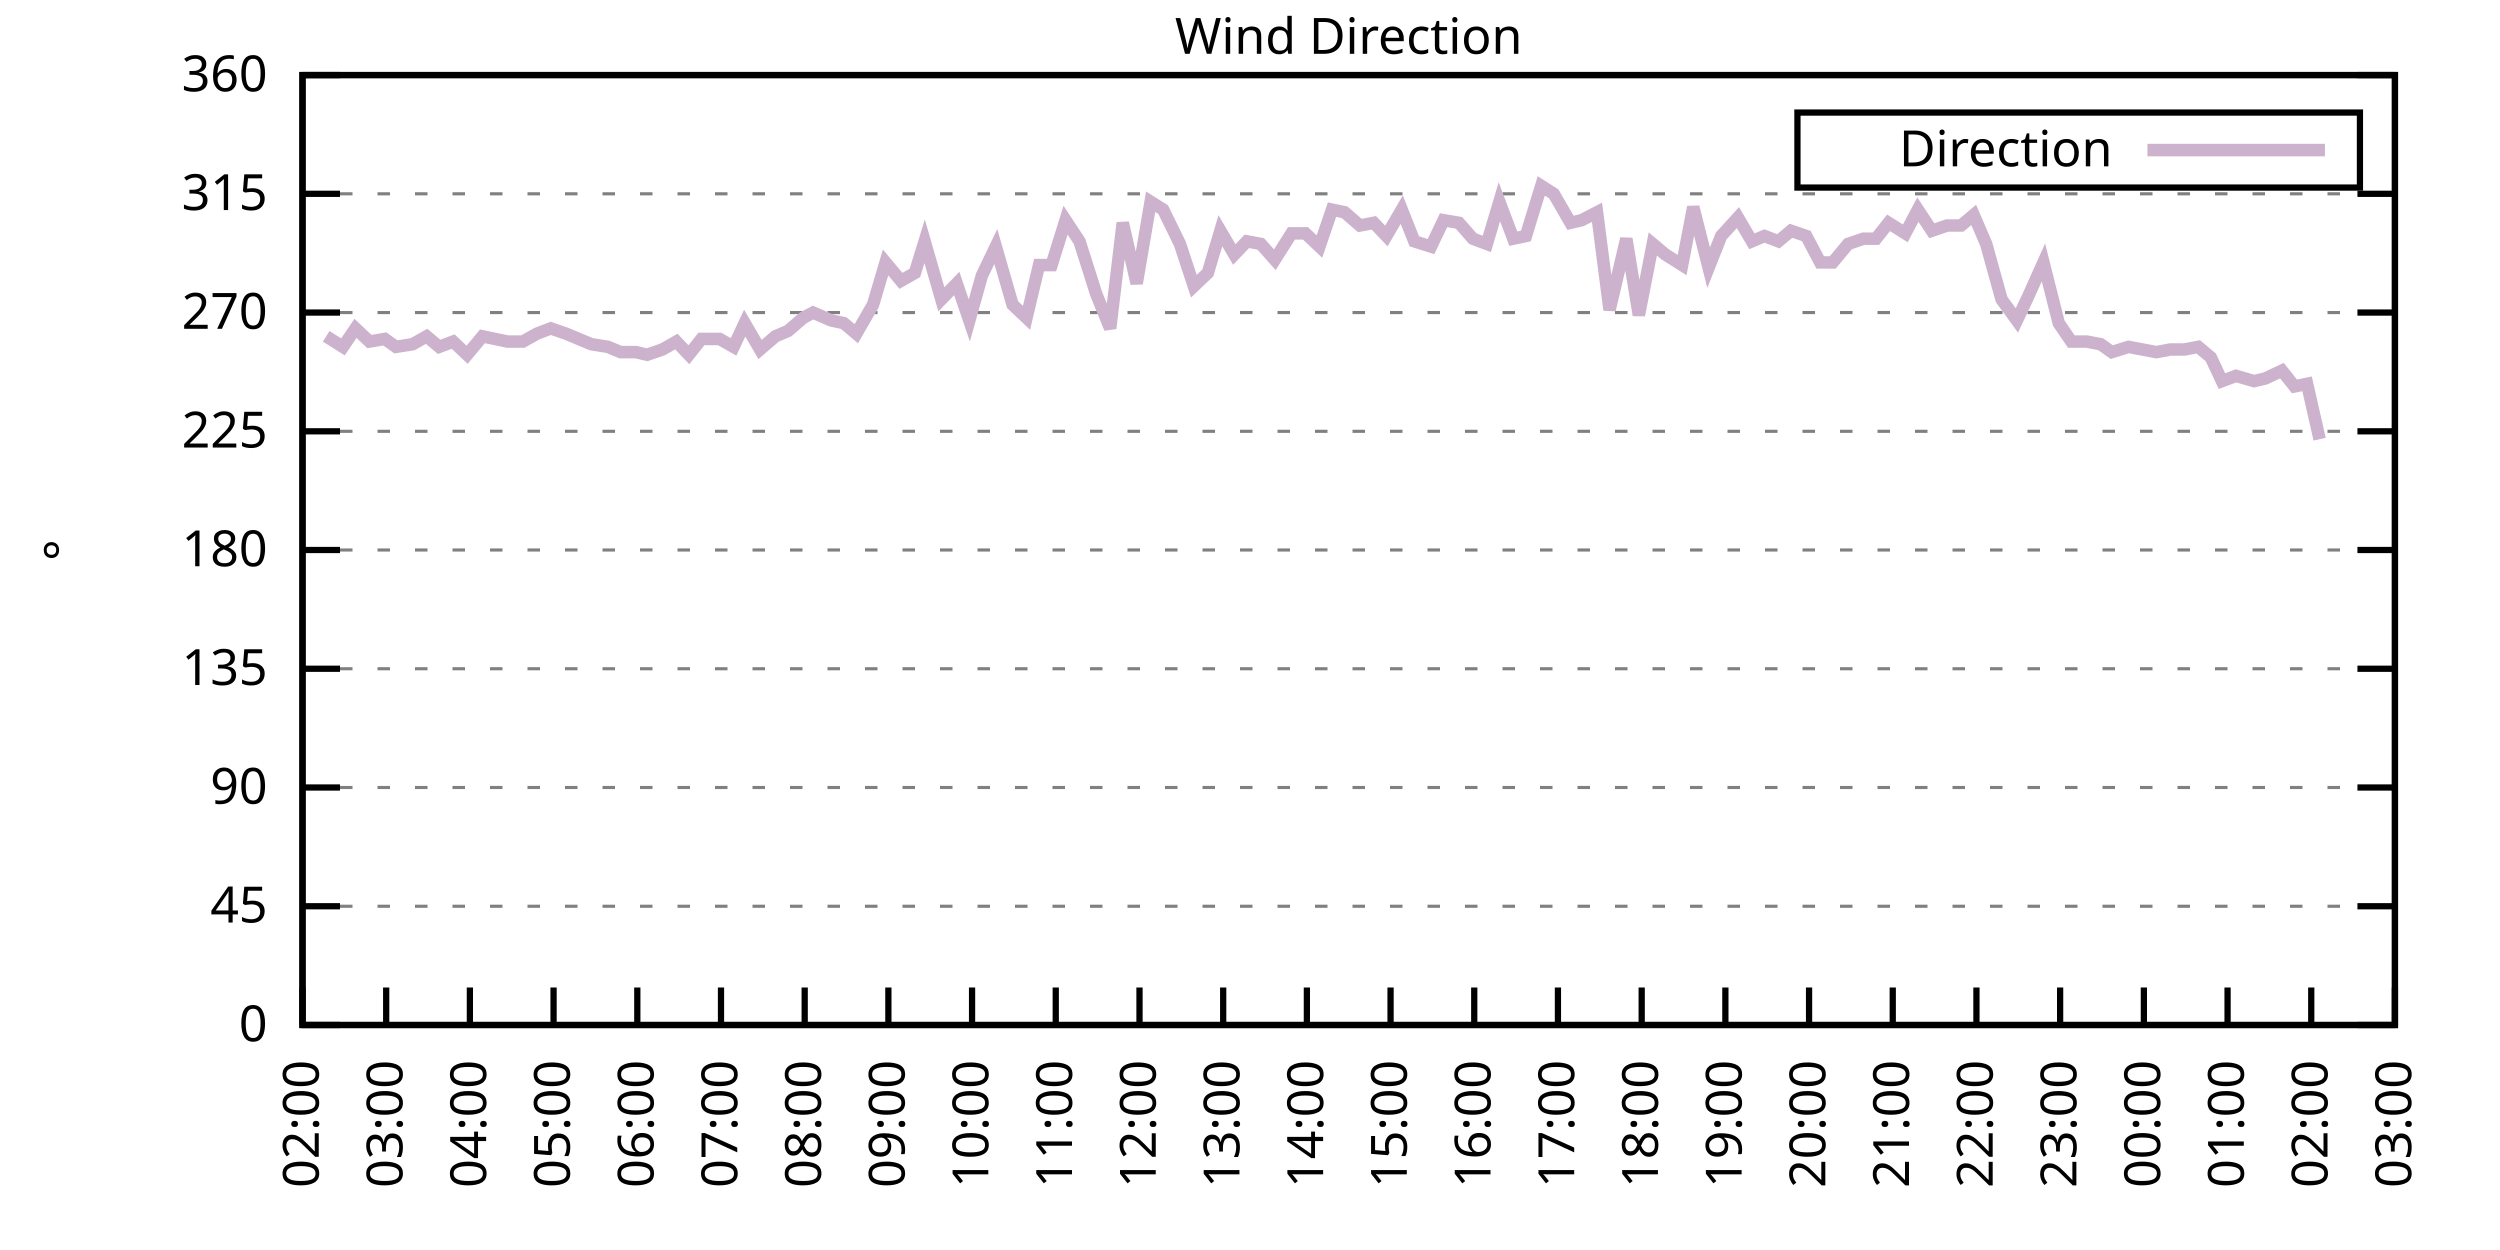
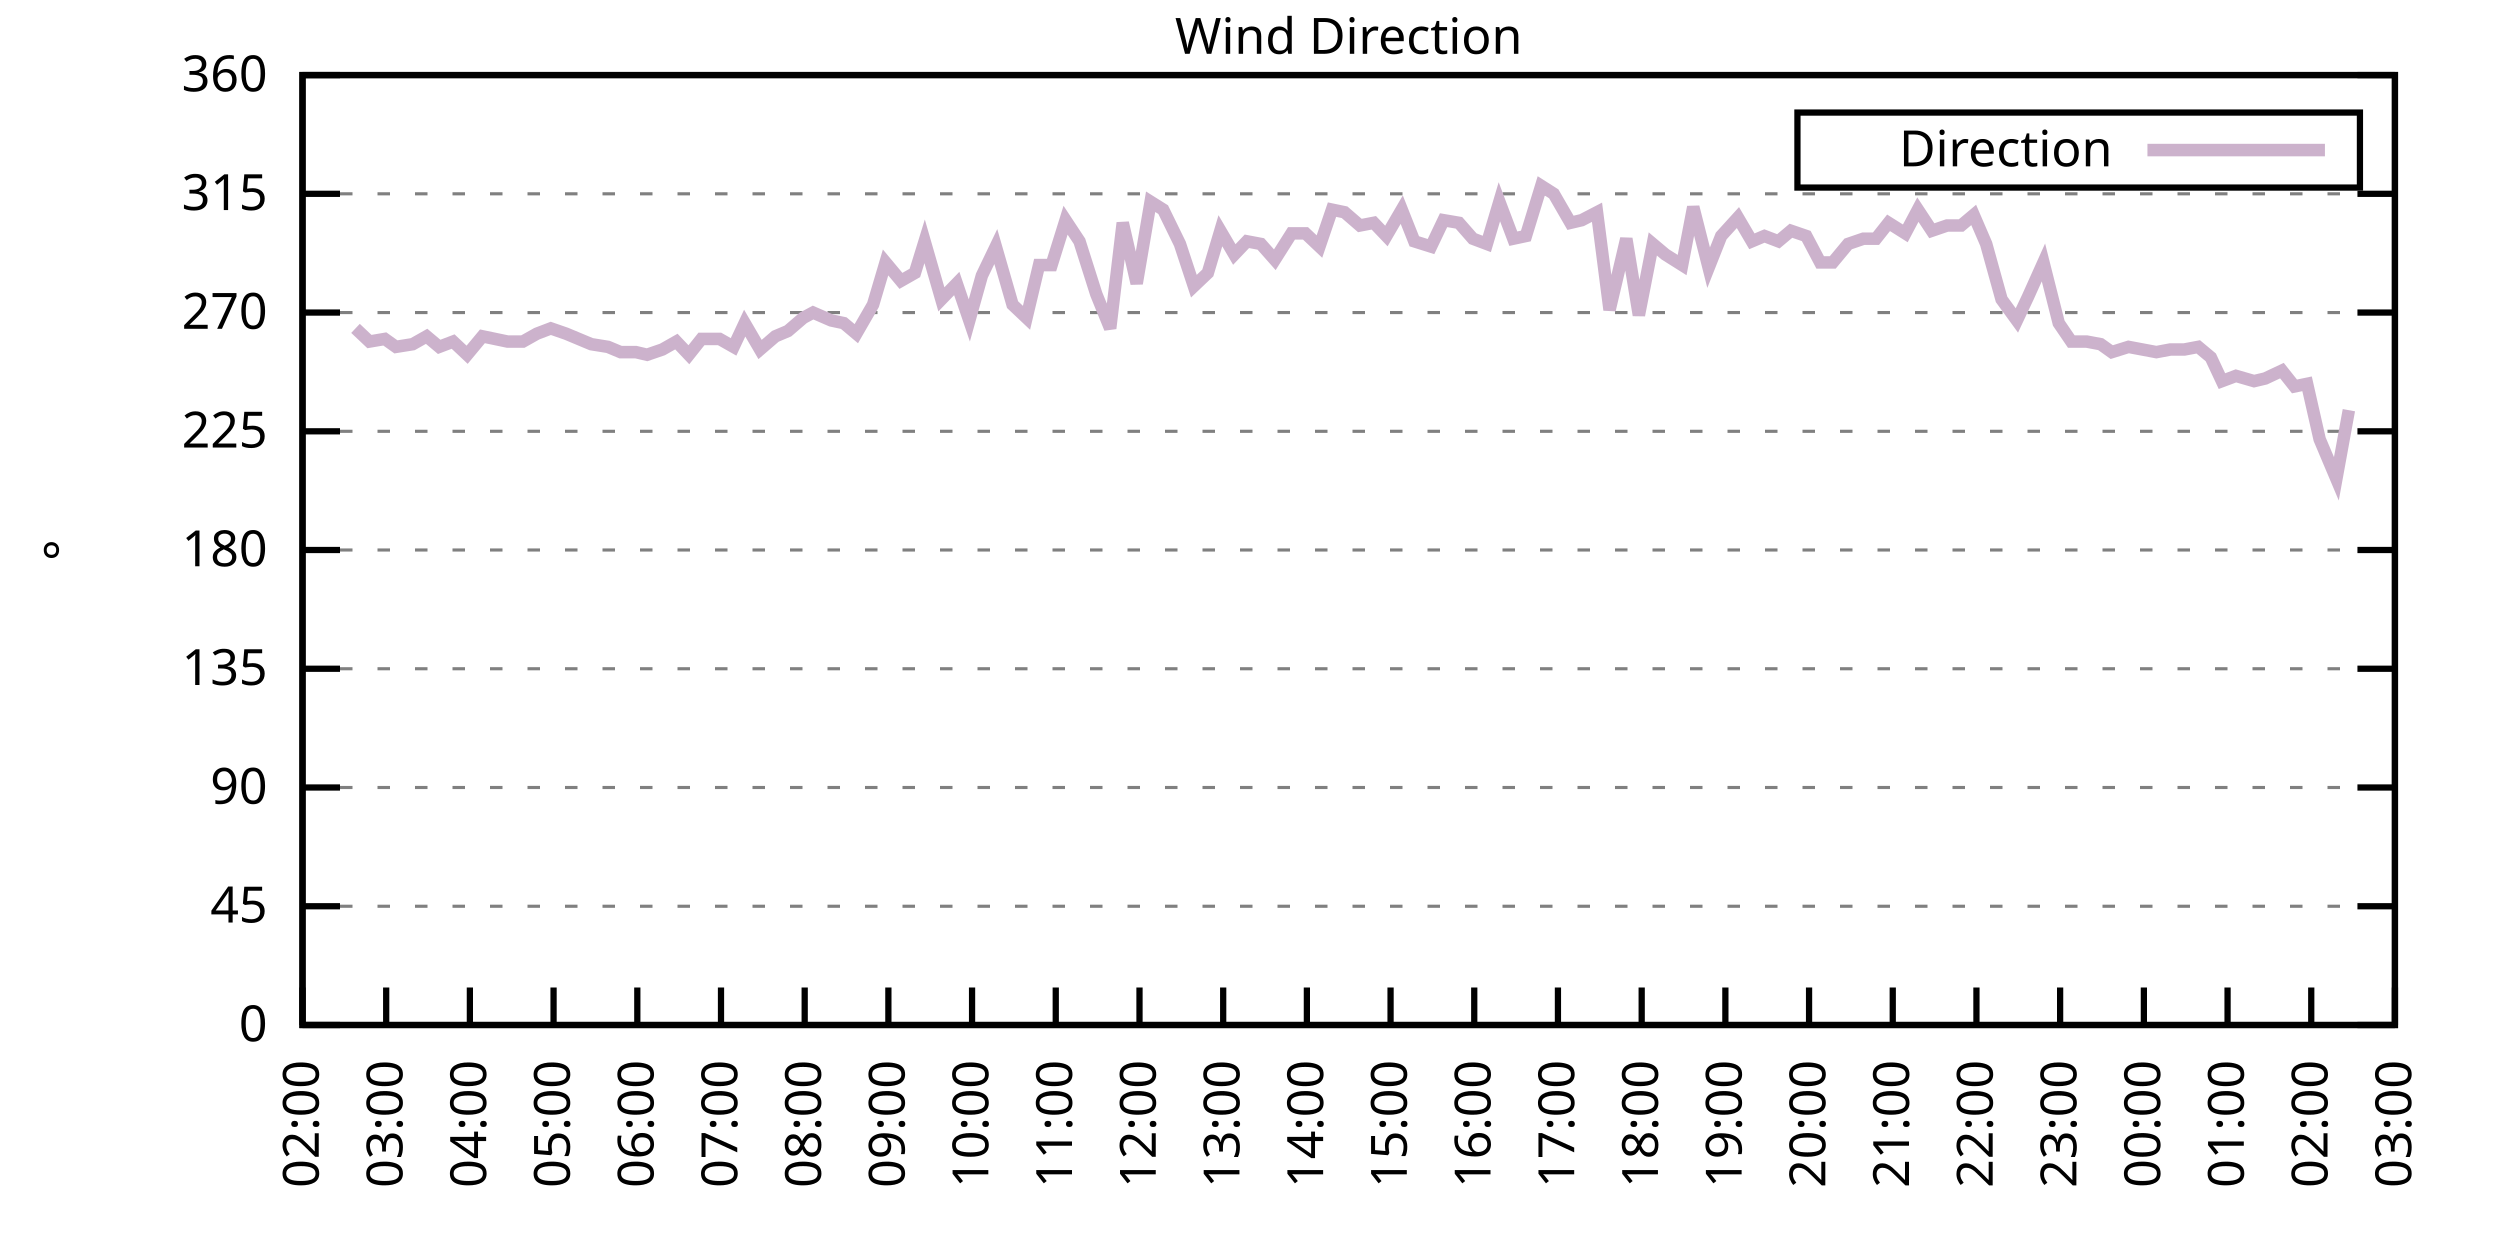
<svg xmlns="http://www.w3.org/2000/svg" xmlns:xlink="http://www.w3.org/1999/xlink" width="400" height="200" viewBox="0 0 400 200">
  <g id="gnuplot_canvas">
    <rect x="0" y="0" width="400" height="200" fill="none" />
    <defs>
      <circle id="gpDot" r="0.5" stroke-width="0.5" stroke="currentColor" />
      <path id="gpPt0" stroke-width="0.333" stroke="currentColor" d="M-1,0 h2 M0,-1 v2" />
      <path id="gpPt1" stroke-width="0.333" stroke="currentColor" d="M-1,-1 L1,1 M1,-1 L-1,1" />
      <path id="gpPt2" stroke-width="0.333" stroke="currentColor" d="M-1,0 L1,0 M0,-1 L0,1 M-1,-1 L1,1 M-1,1 L1,-1" />
      <rect id="gpPt3" stroke-width="0.333" stroke="currentColor" x="-1" y="-1" width="2" height="2" />
      <rect id="gpPt4" stroke-width="0.333" stroke="currentColor" fill="currentColor" x="-1" y="-1" width="2" height="2" />
      <circle id="gpPt5" stroke-width="0.333" stroke="currentColor" cx="0" cy="0" r="1" />
      <use xlink:href="#gpPt5" id="gpPt6" fill="currentColor" stroke="none" />
      <path id="gpPt7" stroke-width="0.333" stroke="currentColor" d="M0,-1.33 L-1.33,0.67 L1.33,0.67 z" />
      <use xlink:href="#gpPt7" id="gpPt8" fill="currentColor" stroke="none" />
      <use xlink:href="#gpPt7" id="gpPt9" stroke="currentColor" transform="rotate(180)" />
      <use xlink:href="#gpPt9" id="gpPt10" fill="currentColor" stroke="none" />
      <use xlink:href="#gpPt3" id="gpPt11" stroke="currentColor" transform="rotate(45)" />
      <use xlink:href="#gpPt11" id="gpPt12" fill="currentColor" stroke="none" />
      <path id="gpPt13" stroke-width="0.333" stroke="currentColor" d="M0,1.330 L1.265,0.411 L0.782,-1.067 L-0.782,-1.076 L-1.265,0.411 z" />
      <use xlink:href="#gpPt13" id="gpPt14" fill="currentColor" stroke="none" />
      <filter id="textbox" filterUnits="objectBoundingBox" x="0" y="0" height="1" width="1">
        <feFlood flood-color="white" flood-opacity="1" result="bgnd" />
        <feComposite in="SourceGraphic" in2="bgnd" operator="atop" />
      </filter>
      <filter id="greybox" filterUnits="objectBoundingBox" x="0" y="0" height="1" width="1">
        <feFlood flood-color="lightgrey" flood-opacity="1" result="grey" />
        <feComposite in="SourceGraphic" in2="grey" operator="atop" />
      </filter>
    </defs>
    <g fill="none" color="white" stroke="currentColor" stroke-width="1.00" stroke-linecap="butt" stroke-linejoin="miter">
</g>
    <g fill="none" color="black" stroke="currentColor" stroke-width="1.00" stroke-linecap="butt" stroke-linejoin="miter">
      <g stroke="none" shape-rendering="crispEdges">
        <polygon fill="rgb(255, 255, 255)" points="48.40,164.00 383.18,164.00 383.18,12.02 48.40,12.02 " />
      </g>
    </g>
    <g fill="none" color="black" stroke="currentColor" stroke-width="1.00" stroke-linecap="butt" stroke-linejoin="miter">
</g>
    <g fill="none" color="black" stroke="black" stroke-width="0.50" stroke-linecap="butt" stroke-linejoin="miter">
</g>
    <g fill="none" color="gray" stroke="currentColor" stroke-width="0.50" stroke-linecap="butt" stroke-linejoin="miter">
      <path stroke="gray" stroke-dasharray="2,4" class="gridline" d="M48.40,164.00 L383.19,164.00  " />
    </g>
    <g fill="none" color="gray" stroke="gray" stroke-width="1.00" stroke-linecap="butt" stroke-linejoin="miter">
</g>
    <g fill="none" color="black" stroke="currentColor" stroke-width="1.00" stroke-linecap="butt" stroke-linejoin="miter">
      <path stroke="black" d="M48.40,164.00 L54.40,164.00 M383.19,164.00 L377.19,164.00  " />
      <g transform="translate(42.80,166.60)" stroke="none" fill="black" font-family="Sans" font-size="8.00" text-anchor="end">
        <text>
          <tspan font-family="Sans"> 0</tspan>
        </text>
      </g>
    </g>
    <g fill="none" color="black" stroke="currentColor" stroke-width="1.00" stroke-linecap="butt" stroke-linejoin="miter">
</g>
    <g fill="none" color="black" stroke="black" stroke-width="0.50" stroke-linecap="butt" stroke-linejoin="miter">
</g>
    <g fill="none" color="gray" stroke="currentColor" stroke-width="0.50" stroke-linecap="butt" stroke-linejoin="miter">
      <path stroke="gray" stroke-dasharray="2,4" class="gridline" d="M48.40,145.00 L383.19,145.00  " />
    </g>
    <g fill="none" color="gray" stroke="gray" stroke-width="1.00" stroke-linecap="butt" stroke-linejoin="miter">
</g>
    <g fill="none" color="black" stroke="currentColor" stroke-width="1.00" stroke-linecap="butt" stroke-linejoin="miter">
      <path stroke="black" d="M48.40,145.00 L54.40,145.00 M383.19,145.00 L377.19,145.00  " />
      <g transform="translate(42.80,147.60)" stroke="none" fill="black" font-family="Sans" font-size="8.00" text-anchor="end">
        <text>
          <tspan font-family="Sans"> 45</tspan>
        </text>
      </g>
    </g>
    <g fill="none" color="black" stroke="currentColor" stroke-width="1.00" stroke-linecap="butt" stroke-linejoin="miter">
</g>
    <g fill="none" color="black" stroke="black" stroke-width="0.50" stroke-linecap="butt" stroke-linejoin="miter">
</g>
    <g fill="none" color="gray" stroke="currentColor" stroke-width="0.50" stroke-linecap="butt" stroke-linejoin="miter">
      <path stroke="gray" stroke-dasharray="2,4" class="gridline" d="M48.40,126.00 L383.19,126.00  " />
    </g>
    <g fill="none" color="gray" stroke="gray" stroke-width="1.00" stroke-linecap="butt" stroke-linejoin="miter">
</g>
    <g fill="none" color="black" stroke="currentColor" stroke-width="1.00" stroke-linecap="butt" stroke-linejoin="miter">
      <path stroke="black" d="M48.40,126.00 L54.40,126.00 M383.19,126.00 L377.19,126.00  " />
      <g transform="translate(42.80,128.60)" stroke="none" fill="black" font-family="Sans" font-size="8.00" text-anchor="end">
        <text>
          <tspan font-family="Sans"> 90</tspan>
        </text>
      </g>
    </g>
    <g fill="none" color="black" stroke="currentColor" stroke-width="1.00" stroke-linecap="butt" stroke-linejoin="miter">
</g>
    <g fill="none" color="black" stroke="black" stroke-width="0.50" stroke-linecap="butt" stroke-linejoin="miter">
</g>
    <g fill="none" color="gray" stroke="currentColor" stroke-width="0.50" stroke-linecap="butt" stroke-linejoin="miter">
      <path stroke="gray" stroke-dasharray="2,4" class="gridline" d="M48.40,107.00 L383.19,107.00  " />
    </g>
    <g fill="none" color="gray" stroke="gray" stroke-width="1.00" stroke-linecap="butt" stroke-linejoin="miter">
</g>
    <g fill="none" color="black" stroke="currentColor" stroke-width="1.00" stroke-linecap="butt" stroke-linejoin="miter">
      <path stroke="black" d="M48.40,107.00 L54.40,107.00 M383.19,107.00 L377.19,107.00  " />
      <g transform="translate(42.80,109.60)" stroke="none" fill="black" font-family="Sans" font-size="8.00" text-anchor="end">
        <text>
          <tspan font-family="Sans"> 135</tspan>
        </text>
      </g>
    </g>
    <g fill="none" color="black" stroke="currentColor" stroke-width="1.00" stroke-linecap="butt" stroke-linejoin="miter">
</g>
    <g fill="none" color="black" stroke="black" stroke-width="0.50" stroke-linecap="butt" stroke-linejoin="miter">
</g>
    <g fill="none" color="gray" stroke="currentColor" stroke-width="0.50" stroke-linecap="butt" stroke-linejoin="miter">
      <path stroke="gray" stroke-dasharray="2,4" class="gridline" d="M48.40,88.00 L383.19,88.00  " />
    </g>
    <g fill="none" color="gray" stroke="gray" stroke-width="1.00" stroke-linecap="butt" stroke-linejoin="miter">
</g>
    <g fill="none" color="black" stroke="currentColor" stroke-width="1.00" stroke-linecap="butt" stroke-linejoin="miter">
      <path stroke="black" d="M48.40,88.00 L54.40,88.00 M383.19,88.00 L377.19,88.00  " />
      <g transform="translate(42.80,90.60)" stroke="none" fill="black" font-family="Sans" font-size="8.00" text-anchor="end">
        <text>
          <tspan font-family="Sans"> 180</tspan>
        </text>
      </g>
    </g>
    <g fill="none" color="black" stroke="currentColor" stroke-width="1.00" stroke-linecap="butt" stroke-linejoin="miter">
</g>
    <g fill="none" color="black" stroke="black" stroke-width="0.50" stroke-linecap="butt" stroke-linejoin="miter">
</g>
    <g fill="none" color="gray" stroke="currentColor" stroke-width="0.50" stroke-linecap="butt" stroke-linejoin="miter">
      <path stroke="gray" stroke-dasharray="2,4" class="gridline" d="M48.40,69.01 L383.19,69.01  " />
    </g>
    <g fill="none" color="gray" stroke="gray" stroke-width="1.00" stroke-linecap="butt" stroke-linejoin="miter">
</g>
    <g fill="none" color="black" stroke="currentColor" stroke-width="1.00" stroke-linecap="butt" stroke-linejoin="miter">
      <path stroke="black" d="M48.40,69.01 L54.40,69.01 M383.19,69.01 L377.19,69.01  " />
      <g transform="translate(42.80,71.61)" stroke="none" fill="black" font-family="Sans" font-size="8.00" text-anchor="end">
        <text>
          <tspan font-family="Sans"> 225</tspan>
        </text>
      </g>
    </g>
    <g fill="none" color="black" stroke="currentColor" stroke-width="1.00" stroke-linecap="butt" stroke-linejoin="miter">
</g>
    <g fill="none" color="black" stroke="black" stroke-width="0.50" stroke-linecap="butt" stroke-linejoin="miter">
</g>
    <g fill="none" color="gray" stroke="currentColor" stroke-width="0.50" stroke-linecap="butt" stroke-linejoin="miter">
      <path stroke="gray" stroke-dasharray="2,4" class="gridline" d="M48.40,50.01 L383.19,50.01  " />
    </g>
    <g fill="none" color="gray" stroke="gray" stroke-width="1.00" stroke-linecap="butt" stroke-linejoin="miter">
</g>
    <g fill="none" color="black" stroke="currentColor" stroke-width="1.00" stroke-linecap="butt" stroke-linejoin="miter">
      <path stroke="black" d="M48.40,50.01 L54.40,50.01 M383.19,50.01 L377.19,50.01  " />
      <g transform="translate(42.80,52.61)" stroke="none" fill="black" font-family="Sans" font-size="8.00" text-anchor="end">
        <text>
          <tspan font-family="Sans"> 270</tspan>
        </text>
      </g>
    </g>
    <g fill="none" color="black" stroke="currentColor" stroke-width="1.00" stroke-linecap="butt" stroke-linejoin="miter">
</g>
    <g fill="none" color="black" stroke="black" stroke-width="0.50" stroke-linecap="butt" stroke-linejoin="miter">
</g>
    <g fill="none" color="gray" stroke="currentColor" stroke-width="0.50" stroke-linecap="butt" stroke-linejoin="miter">
      <path stroke="gray" stroke-dasharray="2,4" class="gridline" d="M48.40,31.01 L383.19,31.01  " />
    </g>
    <g fill="none" color="gray" stroke="gray" stroke-width="1.00" stroke-linecap="butt" stroke-linejoin="miter">
</g>
    <g fill="none" color="black" stroke="currentColor" stroke-width="1.00" stroke-linecap="butt" stroke-linejoin="miter">
      <path stroke="black" d="M48.40,31.01 L54.40,31.01 M383.19,31.01 L377.19,31.01  " />
      <g transform="translate(42.80,33.61)" stroke="none" fill="black" font-family="Sans" font-size="8.00" text-anchor="end">
        <text>
          <tspan font-family="Sans"> 315</tspan>
        </text>
      </g>
    </g>
    <g fill="none" color="black" stroke="currentColor" stroke-width="1.00" stroke-linecap="butt" stroke-linejoin="miter">
</g>
    <g fill="none" color="black" stroke="black" stroke-width="0.50" stroke-linecap="butt" stroke-linejoin="miter">
</g>
    <g fill="none" color="gray" stroke="currentColor" stroke-width="0.50" stroke-linecap="butt" stroke-linejoin="miter">
      <path stroke="gray" stroke-dasharray="2,4" class="gridline" d="M48.40,12.01 L383.19,12.01  " />
    </g>
    <g fill="none" color="gray" stroke="gray" stroke-width="1.00" stroke-linecap="butt" stroke-linejoin="miter">
</g>
    <g fill="none" color="black" stroke="currentColor" stroke-width="1.00" stroke-linecap="butt" stroke-linejoin="miter">
      <path stroke="black" d="M48.40,12.01 L54.40,12.01 M383.19,12.01 L377.19,12.01  " />
      <g transform="translate(42.80,14.61)" stroke="none" fill="black" font-family="Sans" font-size="8.00" text-anchor="end">
        <text>
          <tspan font-family="Sans"> 360</tspan>
        </text>
      </g>
    </g>
    <g fill="none" color="black" stroke="currentColor" stroke-width="1.00" stroke-linecap="butt" stroke-linejoin="miter">
      <path stroke="black" d="M48.40,164.00 L48.40,158.00  " />
      <g transform="translate(51.00,169.60) rotate(270.00)" stroke="none" fill="black" font-family="Sans" font-size="8.00" text-anchor="end">
        <text>
          <tspan font-family="Sans">02:00</tspan>
        </text>
      </g>
    </g>
    <g fill="none" color="black" stroke="currentColor" stroke-width="1.00" stroke-linecap="butt" stroke-linejoin="miter">
      <path stroke="black" d="M61.79,164.00 L61.79,158.00  " />
      <g transform="translate(64.39,169.60) rotate(270.00)" stroke="none" fill="black" font-family="Sans" font-size="8.00" text-anchor="end">
        <text>
          <tspan font-family="Sans">03:00</tspan>
        </text>
      </g>
    </g>
    <g fill="none" color="black" stroke="currentColor" stroke-width="1.00" stroke-linecap="butt" stroke-linejoin="miter">
      <path stroke="black" d="M75.18,164.00 L75.18,158.00  " />
      <g transform="translate(77.78,169.60) rotate(270.00)" stroke="none" fill="black" font-family="Sans" font-size="8.00" text-anchor="end">
        <text>
          <tspan font-family="Sans">04:00</tspan>
        </text>
      </g>
    </g>
    <g fill="none" color="black" stroke="currentColor" stroke-width="1.00" stroke-linecap="butt" stroke-linejoin="miter">
      <path stroke="black" d="M88.57,164.00 L88.57,158.00  " />
      <g transform="translate(91.17,169.60) rotate(270.00)" stroke="none" fill="black" font-family="Sans" font-size="8.00" text-anchor="end">
        <text>
          <tspan font-family="Sans">05:00</tspan>
        </text>
      </g>
    </g>
    <g fill="none" color="black" stroke="currentColor" stroke-width="1.00" stroke-linecap="butt" stroke-linejoin="miter">
      <path stroke="black" d="M101.97,164.00 L101.97,158.00  " />
      <g transform="translate(104.57,169.60) rotate(270.00)" stroke="none" fill="black" font-family="Sans" font-size="8.00" text-anchor="end">
        <text>
          <tspan font-family="Sans">06:00</tspan>
        </text>
      </g>
    </g>
    <g fill="none" color="black" stroke="currentColor" stroke-width="1.00" stroke-linecap="butt" stroke-linejoin="miter">
      <path stroke="black" d="M115.36,164.00 L115.36,158.00  " />
      <g transform="translate(117.96,169.60) rotate(270.00)" stroke="none" fill="black" font-family="Sans" font-size="8.00" text-anchor="end">
        <text>
          <tspan font-family="Sans">07:00</tspan>
        </text>
      </g>
    </g>
    <g fill="none" color="black" stroke="currentColor" stroke-width="1.00" stroke-linecap="butt" stroke-linejoin="miter">
      <path stroke="black" d="M128.75,164.00 L128.75,158.00  " />
      <g transform="translate(131.35,169.60) rotate(270.00)" stroke="none" fill="black" font-family="Sans" font-size="8.00" text-anchor="end">
        <text>
          <tspan font-family="Sans">08:00</tspan>
        </text>
      </g>
    </g>
    <g fill="none" color="black" stroke="currentColor" stroke-width="1.00" stroke-linecap="butt" stroke-linejoin="miter">
      <path stroke="black" d="M142.14,164.00 L142.14,158.00  " />
      <g transform="translate(144.74,169.60) rotate(270.00)" stroke="none" fill="black" font-family="Sans" font-size="8.00" text-anchor="end">
        <text>
          <tspan font-family="Sans">09:00</tspan>
        </text>
      </g>
    </g>
    <g fill="none" color="black" stroke="currentColor" stroke-width="1.00" stroke-linecap="butt" stroke-linejoin="miter">
      <path stroke="black" d="M155.53,164.00 L155.53,158.00  " />
      <g transform="translate(158.13,169.60) rotate(270.00)" stroke="none" fill="black" font-family="Sans" font-size="8.00" text-anchor="end">
        <text>
          <tspan font-family="Sans">10:00</tspan>
        </text>
      </g>
    </g>
    <g fill="none" color="black" stroke="currentColor" stroke-width="1.00" stroke-linecap="butt" stroke-linejoin="miter">
      <path stroke="black" d="M168.92,164.00 L168.92,158.00  " />
      <g transform="translate(171.52,169.60) rotate(270.00)" stroke="none" fill="black" font-family="Sans" font-size="8.00" text-anchor="end">
        <text>
          <tspan font-family="Sans">11:00</tspan>
        </text>
      </g>
    </g>
    <g fill="none" color="black" stroke="currentColor" stroke-width="1.00" stroke-linecap="butt" stroke-linejoin="miter">
      <path stroke="black" d="M182.32,164.00 L182.32,158.00  " />
      <g transform="translate(184.92,169.60) rotate(270.00)" stroke="none" fill="black" font-family="Sans" font-size="8.00" text-anchor="end">
        <text>
          <tspan font-family="Sans">12:00</tspan>
        </text>
      </g>
    </g>
    <g fill="none" color="black" stroke="currentColor" stroke-width="1.00" stroke-linecap="butt" stroke-linejoin="miter">
      <path stroke="black" d="M195.71,164.00 L195.71,158.00  " />
      <g transform="translate(198.31,169.60) rotate(270.00)" stroke="none" fill="black" font-family="Sans" font-size="8.00" text-anchor="end">
        <text>
          <tspan font-family="Sans">13:00</tspan>
        </text>
      </g>
    </g>
    <g fill="none" color="black" stroke="currentColor" stroke-width="1.00" stroke-linecap="butt" stroke-linejoin="miter">
      <path stroke="black" d="M209.10,164.00 L209.10,158.00  " />
      <g transform="translate(211.70,169.60) rotate(270.00)" stroke="none" fill="black" font-family="Sans" font-size="8.00" text-anchor="end">
        <text>
          <tspan font-family="Sans">14:00</tspan>
        </text>
      </g>
    </g>
    <g fill="none" color="black" stroke="currentColor" stroke-width="1.00" stroke-linecap="butt" stroke-linejoin="miter">
      <path stroke="black" d="M222.49,164.00 L222.49,158.00  " />
      <g transform="translate(225.09,169.60) rotate(270.00)" stroke="none" fill="black" font-family="Sans" font-size="8.00" text-anchor="end">
        <text>
          <tspan font-family="Sans">15:00</tspan>
        </text>
      </g>
    </g>
    <g fill="none" color="black" stroke="currentColor" stroke-width="1.00" stroke-linecap="butt" stroke-linejoin="miter">
      <path stroke="black" d="M235.88,164.00 L235.88,158.00  " />
      <g transform="translate(238.48,169.60) rotate(270.00)" stroke="none" fill="black" font-family="Sans" font-size="8.00" text-anchor="end">
        <text>
          <tspan font-family="Sans">16:00</tspan>
        </text>
      </g>
    </g>
    <g fill="none" color="black" stroke="currentColor" stroke-width="1.00" stroke-linecap="butt" stroke-linejoin="miter">
      <path stroke="black" d="M249.27,164.00 L249.27,158.00  " />
      <g transform="translate(251.87,169.60) rotate(270.00)" stroke="none" fill="black" font-family="Sans" font-size="8.00" text-anchor="end">
        <text>
          <tspan font-family="Sans">17:00</tspan>
        </text>
      </g>
    </g>
    <g fill="none" color="black" stroke="currentColor" stroke-width="1.00" stroke-linecap="butt" stroke-linejoin="miter">
      <path stroke="black" d="M262.67,164.00 L262.67,158.00  " />
      <g transform="translate(265.27,169.60) rotate(270.00)" stroke="none" fill="black" font-family="Sans" font-size="8.00" text-anchor="end">
        <text>
          <tspan font-family="Sans">18:00</tspan>
        </text>
      </g>
    </g>
    <g fill="none" color="black" stroke="currentColor" stroke-width="1.00" stroke-linecap="butt" stroke-linejoin="miter">
      <path stroke="black" d="M276.06,164.00 L276.06,158.00  " />
      <g transform="translate(278.66,169.60) rotate(270.00)" stroke="none" fill="black" font-family="Sans" font-size="8.00" text-anchor="end">
        <text>
          <tspan font-family="Sans">19:00</tspan>
        </text>
      </g>
    </g>
    <g fill="none" color="black" stroke="currentColor" stroke-width="1.00" stroke-linecap="butt" stroke-linejoin="miter">
      <path stroke="black" d="M289.45,164.00 L289.45,158.00  " />
      <g transform="translate(292.05,169.60) rotate(270.00)" stroke="none" fill="black" font-family="Sans" font-size="8.00" text-anchor="end">
        <text>
          <tspan font-family="Sans">20:00</tspan>
        </text>
      </g>
    </g>
    <g fill="none" color="black" stroke="currentColor" stroke-width="1.00" stroke-linecap="butt" stroke-linejoin="miter">
      <path stroke="black" d="M302.84,164.00 L302.84,158.00  " />
      <g transform="translate(305.44,169.60) rotate(270.00)" stroke="none" fill="black" font-family="Sans" font-size="8.00" text-anchor="end">
        <text>
          <tspan font-family="Sans">21:00</tspan>
        </text>
      </g>
    </g>
    <g fill="none" color="black" stroke="currentColor" stroke-width="1.00" stroke-linecap="butt" stroke-linejoin="miter">
      <path stroke="black" d="M316.23,164.00 L316.23,158.00  " />
      <g transform="translate(318.83,169.60) rotate(270.00)" stroke="none" fill="black" font-family="Sans" font-size="8.00" text-anchor="end">
        <text>
          <tspan font-family="Sans">22:00</tspan>
        </text>
      </g>
    </g>
    <g fill="none" color="black" stroke="currentColor" stroke-width="1.00" stroke-linecap="butt" stroke-linejoin="miter">
      <path stroke="black" d="M329.62,164.00 L329.62,158.00  " />
      <g transform="translate(332.22,169.60) rotate(270.00)" stroke="none" fill="black" font-family="Sans" font-size="8.00" text-anchor="end">
        <text>
          <tspan font-family="Sans">23:00</tspan>
        </text>
      </g>
    </g>
    <g fill="none" color="black" stroke="currentColor" stroke-width="1.00" stroke-linecap="butt" stroke-linejoin="miter">
      <path stroke="black" d="M343.02,164.00 L343.02,158.00  " />
      <g transform="translate(345.62,169.60) rotate(270.00)" stroke="none" fill="black" font-family="Sans" font-size="8.00" text-anchor="end">
        <text>
          <tspan font-family="Sans">00:00</tspan>
        </text>
      </g>
    </g>
    <g fill="none" color="black" stroke="currentColor" stroke-width="1.00" stroke-linecap="butt" stroke-linejoin="miter">
      <path stroke="black" d="M356.41,164.00 L356.41,158.00  " />
      <g transform="translate(359.01,169.60) rotate(270.00)" stroke="none" fill="black" font-family="Sans" font-size="8.00" text-anchor="end">
        <text>
          <tspan font-family="Sans">01:00</tspan>
        </text>
      </g>
    </g>
    <g fill="none" color="black" stroke="currentColor" stroke-width="1.00" stroke-linecap="butt" stroke-linejoin="miter">
      <path stroke="black" d="M369.80,164.00 L369.80,158.00  " />
      <g transform="translate(372.40,169.60) rotate(270.00)" stroke="none" fill="black" font-family="Sans" font-size="8.00" text-anchor="end">
        <text>
          <tspan font-family="Sans">02:00</tspan>
        </text>
      </g>
    </g>
    <g fill="none" color="black" stroke="currentColor" stroke-width="1.00" stroke-linecap="butt" stroke-linejoin="miter">
      <path stroke="black" d="M383.19,164.00 L383.19,158.00  " />
      <g transform="translate(385.79,169.60) rotate(270.00)" stroke="none" fill="black" font-family="Sans" font-size="8.00" text-anchor="end">
        <text>
          <tspan font-family="Sans">03:00</tspan>
        </text>
      </g>
    </g>
    <g fill="none" color="black" stroke="currentColor" stroke-width="1.00" stroke-linecap="butt" stroke-linejoin="miter">
</g>
    <g fill="none" color="black" stroke="currentColor" stroke-width="1.00" stroke-linecap="butt" stroke-linejoin="miter">
      <path stroke="black" d="M48.40,12.01 L48.40,164.00 L383.19,164.00 L383.19,12.01 L48.40,12.01 Z  " />
    </g>
    <g fill="none" color="black" stroke="currentColor" stroke-width="1.00" stroke-linecap="butt" stroke-linejoin="miter">
</g>
    <g fill="none" color="black" stroke="currentColor" stroke-width="1.00" stroke-linecap="butt" stroke-linejoin="miter">
      <path stroke="black" d="M287.59,30.01 L287.59,18.01 L377.59,18.01 L377.59,30.01 L287.59,30.01 Z  " />
    </g>
    <g id="Wind_direction_plot_1">
      <g fill="none" color="white" stroke="black" stroke-width="2.00" stroke-linecap="butt" stroke-linejoin="miter">
</g>
      <g fill="none" color="black" stroke="currentColor" stroke-width="2.00" stroke-linecap="butt" stroke-linejoin="miter">
        <g transform="translate(337.99,26.61)" stroke="none" fill="black" font-family="Sans" font-size="8.00" text-anchor="end">
          <text>
            <tspan font-family="Sans">Direction</tspan>
          </text>
        </g>
      </g>
      <g fill="none" color="black" stroke="currentColor" stroke-width="2.00" stroke-linecap="butt" stroke-linejoin="miter">
-         <path stroke="rgb(204, 178, 204)" d="M343.59,24.01 L371.99,24.01 M52.19,53.81 L54.87,55.50 L56.88,52.54 L59.11,54.65 L61.57,54.23 L63.35,55.50   L66.03,55.07 L68.26,53.81 L70.27,55.50 L72.50,54.65 L74.74,56.76 L77.19,53.81 L79.20,54.23 L81.21,54.65   L83.66,54.65 L85.90,53.39 L88.13,52.54 L90.58,53.39 L92.59,54.23 L94.60,55.07 L97.28,55.50 L99.29,56.34   L101.74,56.34 L103.53,56.76 L105.98,55.92 L108.22,54.65 L110.22,56.76 L112.23,54.23 L115.13,54.23 L117.37,55.50   L119.15,51.70 L121.61,55.92 L124.06,53.81 L126.07,52.96 L128.53,50.85 L130.09,50.01 L132.99,51.27 L135.00,51.70   L137.01,53.39 L139.69,48.74 L141.69,41.99 L144.15,44.94 L146.38,43.67 L147.94,38.61 L150.62,47.90 L153.08,45.36   L155.09,51.27 L157.10,44.10 L159.33,39.45 L162.01,48.74 L164.24,50.85 L166.25,42.41 L168.25,42.41 L170.49,35.23   L172.72,38.61 L175.40,47.05 L177.63,52.54 L179.64,35.65 L181.87,45.36 L184.10,32.28 L186.11,33.54 L188.79,39.03   L191.02,45.79 L193.25,43.67 L195.26,36.92 L197.49,40.72 L199.50,38.61 L201.73,39.03 L203.97,41.56 L206.64,37.34   L208.88,37.34 L211.11,39.45 L213.12,33.54 L215.13,33.96 L217.58,36.08 L219.81,35.65 L221.82,37.76 L224.28,33.54   L226.29,38.61 L228.96,39.45 L230.97,35.23 L233.43,35.65 L235.66,38.19 L237.89,39.03 L239.90,32.28 L242.13,38.19   L244.14,37.76 L246.60,29.74 L248.60,31.01 L251.28,35.65 L253.07,35.23 L255.52,33.96 L257.53,49.59 L260.21,38.19   L262.22,50.43 L264.45,39.03 L266.46,40.72 L269.14,42.41 L270.92,33.12 L273.38,42.83 L275.39,37.76 L278.07,34.81   L280.30,38.61 L282.31,37.76 L284.54,38.61 L286.55,36.92 L289.00,37.76 L291.23,41.99 L293.24,41.99 L295.70,39.03   L298.15,38.19 L300.16,38.19 L302.17,35.65 L304.85,37.34 L306.86,33.54 L309.09,36.92 L311.54,36.08 L313.78,36.08   L315.79,34.39 L317.79,39.03 L320.25,47.90 L322.70,51.27 L324.49,47.47 L326.95,41.99 L329.40,51.70 L331.41,54.65   L333.86,54.65 L336.10,55.07 L337.88,56.34 L340.56,55.50 L342.79,55.92 L345.02,56.34 L347.26,55.92 L349.49,55.92   L351.72,55.50 L353.73,57.18 L355.51,60.98 L357.75,60.14 L360.65,60.98 L362.43,60.56 L365.11,59.30 L367.12,61.83   L369.13,61.41 L371.14,70.27  " />
+         <path stroke="rgb(204, 178, 204)" d="M343.59,24.01 L371.99,24.01 M56.88,52.54 L59.11,54.65 L61.57,54.23 L63.35,55.50 L66.03,55.07 L68.26,53.81   L70.27,55.50 L72.50,54.65 L74.74,56.76 L77.19,53.81 L79.20,54.23 L81.21,54.65 L83.66,54.65 L85.90,53.39   L88.13,52.54 L90.58,53.39 L92.59,54.23 L94.60,55.07 L97.28,55.50 L99.29,56.34 L101.74,56.34 L103.53,56.76   L105.98,55.92 L108.22,54.65 L110.22,56.76 L112.23,54.23 L115.13,54.23 L117.37,55.50 L119.15,51.70 L121.61,55.92   L124.06,53.81 L126.07,52.96 L128.53,50.85 L130.09,50.01 L132.99,51.27 L135.00,51.70 L137.01,53.39 L139.69,48.74   L141.69,41.99 L144.15,44.94 L146.38,43.67 L147.94,38.61 L150.62,47.90 L153.08,45.36 L155.09,51.27 L157.10,44.10   L159.33,39.45 L162.01,48.74 L164.24,50.85 L166.25,42.41 L168.25,42.41 L170.49,35.23 L172.72,38.61 L175.40,47.05   L177.63,52.54 L179.64,35.65 L181.87,45.36 L184.10,32.28 L186.11,33.54 L188.79,39.03 L191.02,45.79 L193.25,43.67   L195.26,36.92 L197.49,40.72 L199.50,38.61 L201.73,39.03 L203.97,41.56 L206.64,37.34 L208.88,37.34 L211.11,39.45   L213.12,33.54 L215.13,33.96 L217.58,36.08 L219.81,35.65 L221.82,37.76 L224.28,33.54 L226.29,38.61 L228.96,39.45   L230.97,35.23 L233.43,35.65 L235.66,38.19 L237.89,39.03 L239.90,32.28 L242.13,38.19 L244.14,37.76 L246.60,29.74   L248.60,31.01 L251.28,35.65 L253.07,35.23 L255.52,33.96 L257.53,49.59 L260.21,38.19 L262.22,50.43 L264.45,39.03   L266.46,40.72 L269.14,42.41 L270.92,33.12 L273.38,42.83 L275.39,37.76 L278.07,34.81 L280.30,38.61 L282.31,37.76   L284.54,38.61 L286.55,36.92 L289.00,37.76 L291.23,41.99 L293.24,41.99 L295.70,39.03 L298.15,38.19 L300.16,38.19   L302.17,35.65 L304.85,37.34 L306.86,33.54 L309.09,36.92 L311.54,36.08 L313.78,36.08 L315.79,34.39 L317.79,39.03   L320.25,47.90 L322.70,51.27 L324.49,47.47 L326.95,41.99 L329.40,51.70 L331.41,54.65 L333.86,54.65 L336.10,55.07   L337.88,56.34 L340.56,55.50 L342.79,55.92 L345.02,56.34 L347.26,55.92 L349.49,55.92 L351.72,55.50 L353.73,57.18   L355.51,60.98 L357.75,60.14 L360.65,60.98 L362.43,60.56 L365.11,59.30 L367.12,61.83 L369.13,61.41 L371.14,70.27   L373.82,76.61 L375.82,65.63  " />
      </g>
    </g>
    <g fill="none" color="black" stroke="currentColor" stroke-width="2.00" stroke-linecap="butt" stroke-linejoin="miter">
</g>
    <g fill="none" color="black" stroke="black" stroke-width="1.00" stroke-linecap="butt" stroke-linejoin="miter">
</g>
    <g fill="none" color="black" stroke="currentColor" stroke-width="1.00" stroke-linecap="butt" stroke-linejoin="miter">
      <path stroke="black" d="M48.40,12.01 L48.40,164.00 L383.19,164.00 L383.19,12.01 L48.40,12.01 Z  " />
      <g transform="translate(12.80,88.01) rotate(270.00)" stroke="none" fill="black" font-family="Sans" font-size="8.00" text-anchor="middle">
        <text>
          <tspan font-family="Sans">°</tspan>
        </text>
      </g>
    </g>
    <g fill="none" color="black" stroke="currentColor" stroke-width="1.00" stroke-linecap="butt" stroke-linejoin="miter">
</g>
    <g fill="none" color="black" stroke="currentColor" stroke-width="1.00" stroke-linecap="butt" stroke-linejoin="miter">
      <g transform="translate(215.79,8.61)" stroke="none" fill="black" font-family="Sans" font-size="8.00" text-anchor="middle">
        <text>
          <tspan font-family="Sans">Wind Direction</tspan>
        </text>
      </g>
    </g>
    <g fill="none" color="black" stroke="currentColor" stroke-width="1.00" stroke-linecap="butt" stroke-linejoin="miter">
</g>
  </g>
</svg>
